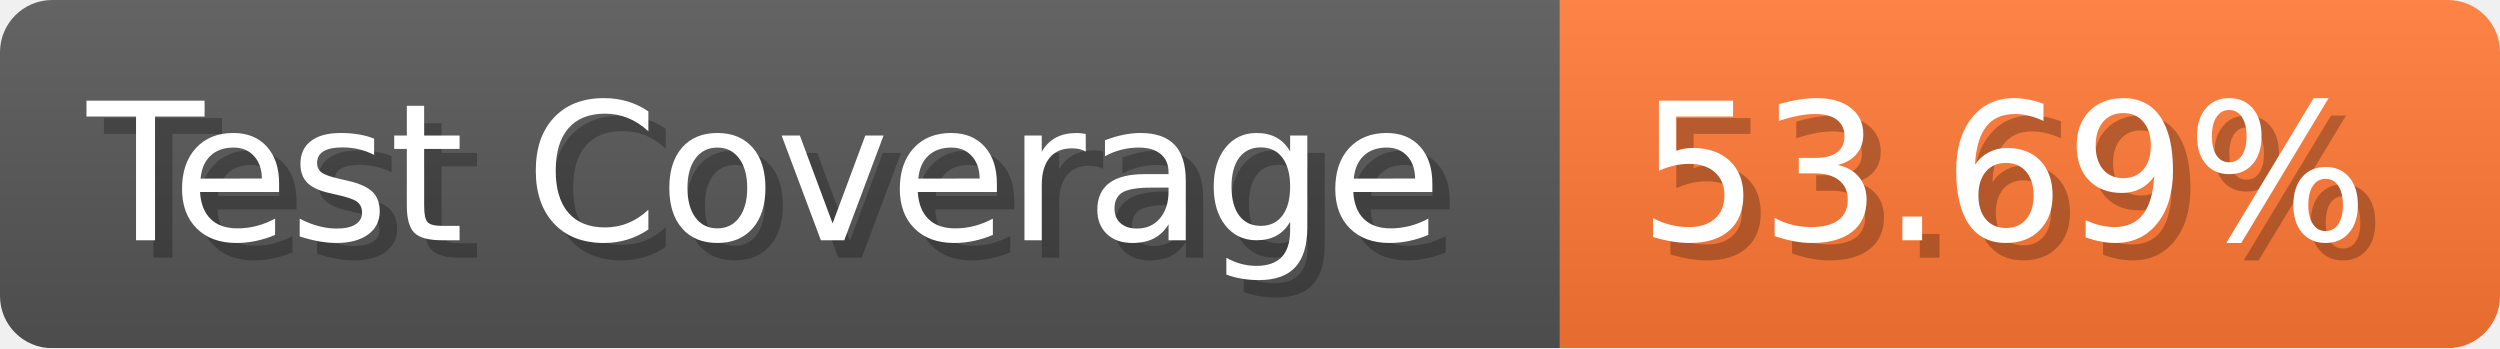
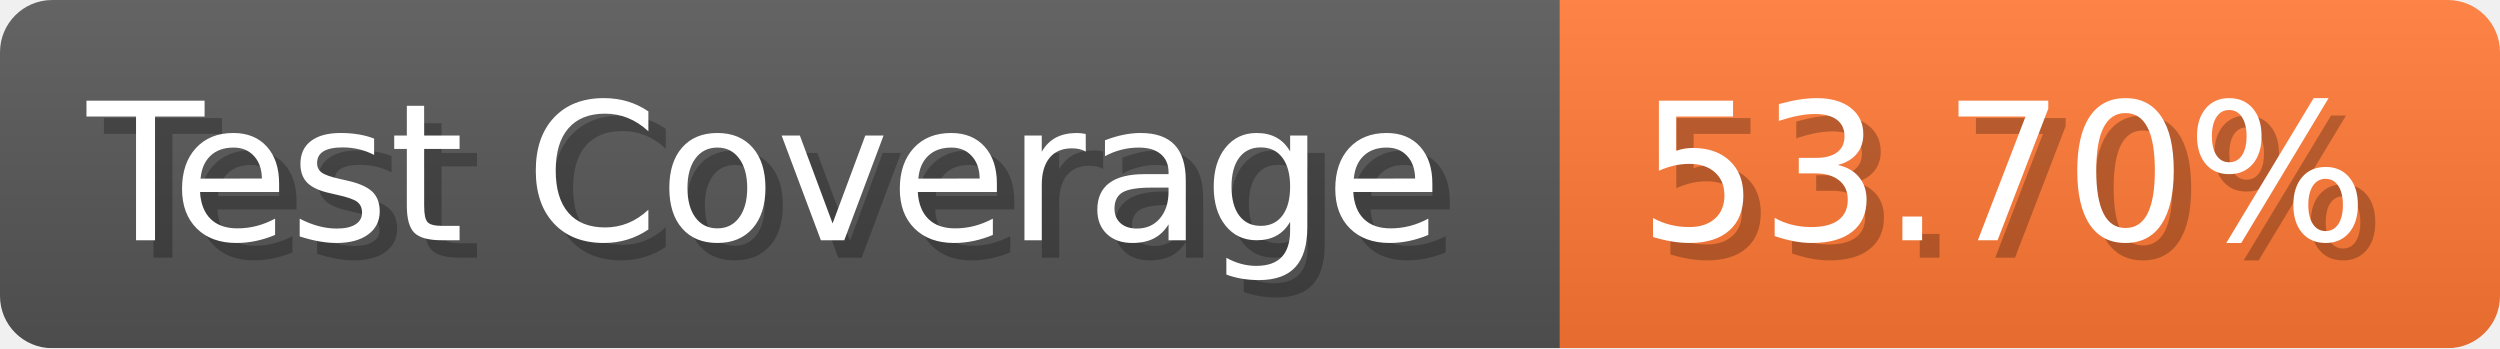
- <svg xmlns="http://www.w3.org/2000/svg" width="143.6" height="20" viewBox="0 0 1436 200" role="img" aria-label="Test Coverage: 53.69%">
+ <svg xmlns="http://www.w3.org/2000/svg" width="143.6" height="20" viewBox="0 0 1436 200" role="img" aria-label="Test Coverage: 53.70%">
  <linearGradient id="a" x2="0" y2="100%">
    <stop offset="0" stop-opacity=".1" stop-color="#EEE" />
    <stop offset="1" stop-opacity=".1" />
  </linearGradient>
  <mask id="m">
    <rect width="1436" height="200" rx="30" fill="#FFF" />
  </mask>
  <g mask="url(#m)">
    <rect width="896" height="200" fill="#555" />
    <rect width="540" height="200" fill="#F73" x="896" />
    <rect width="1436" height="200" fill="url(#a)" />
  </g>
  <g aria-hidden="true" fill="#fff" text-anchor="start" font-family="Verdana,DejaVu Sans,sans-serif" font-size="110">
    <text x="60" y="148" textLength="796" fill="#000" opacity="0.25">Test Coverage</text>
    <text x="50" y="138" textLength="796">Test Coverage</text>
-     <text x="951" y="148" textLength="440" fill="#000" opacity="0.25">53.69%</text>
-     <text x="941" y="138" textLength="440">53.69%</text>
+     <text x="951" y="148" textLength="440" fill="#000" opacity="0.25">53.70%</text>
+     <text x="941" y="138" textLength="440">53.70%</text>
  </g>
</svg>
